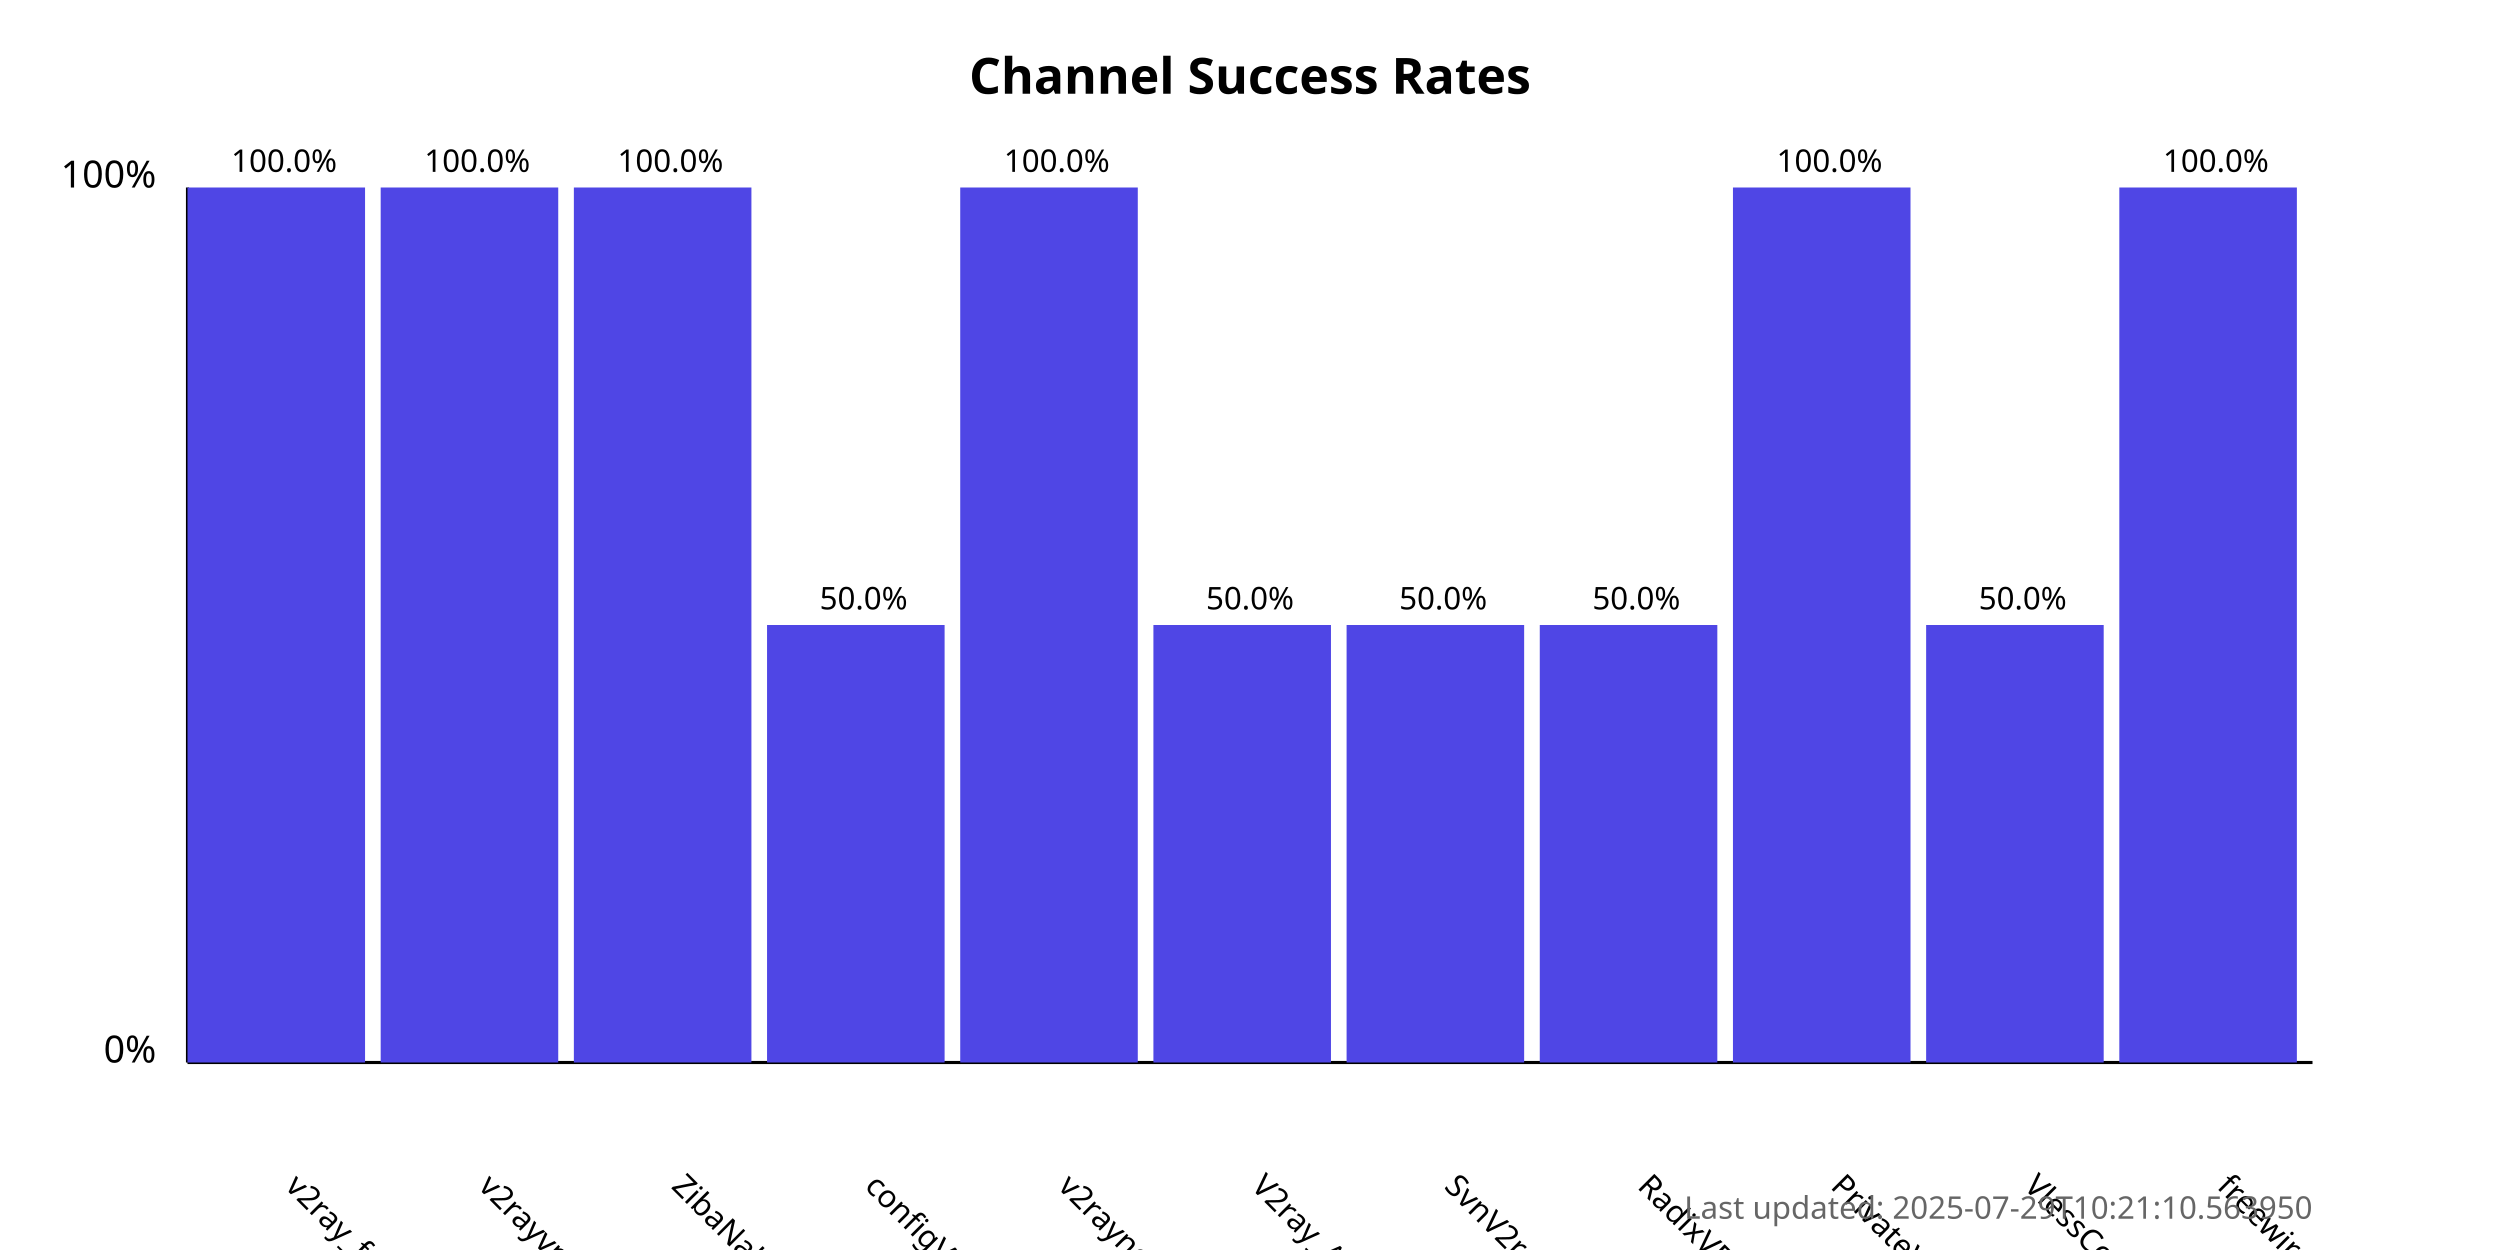
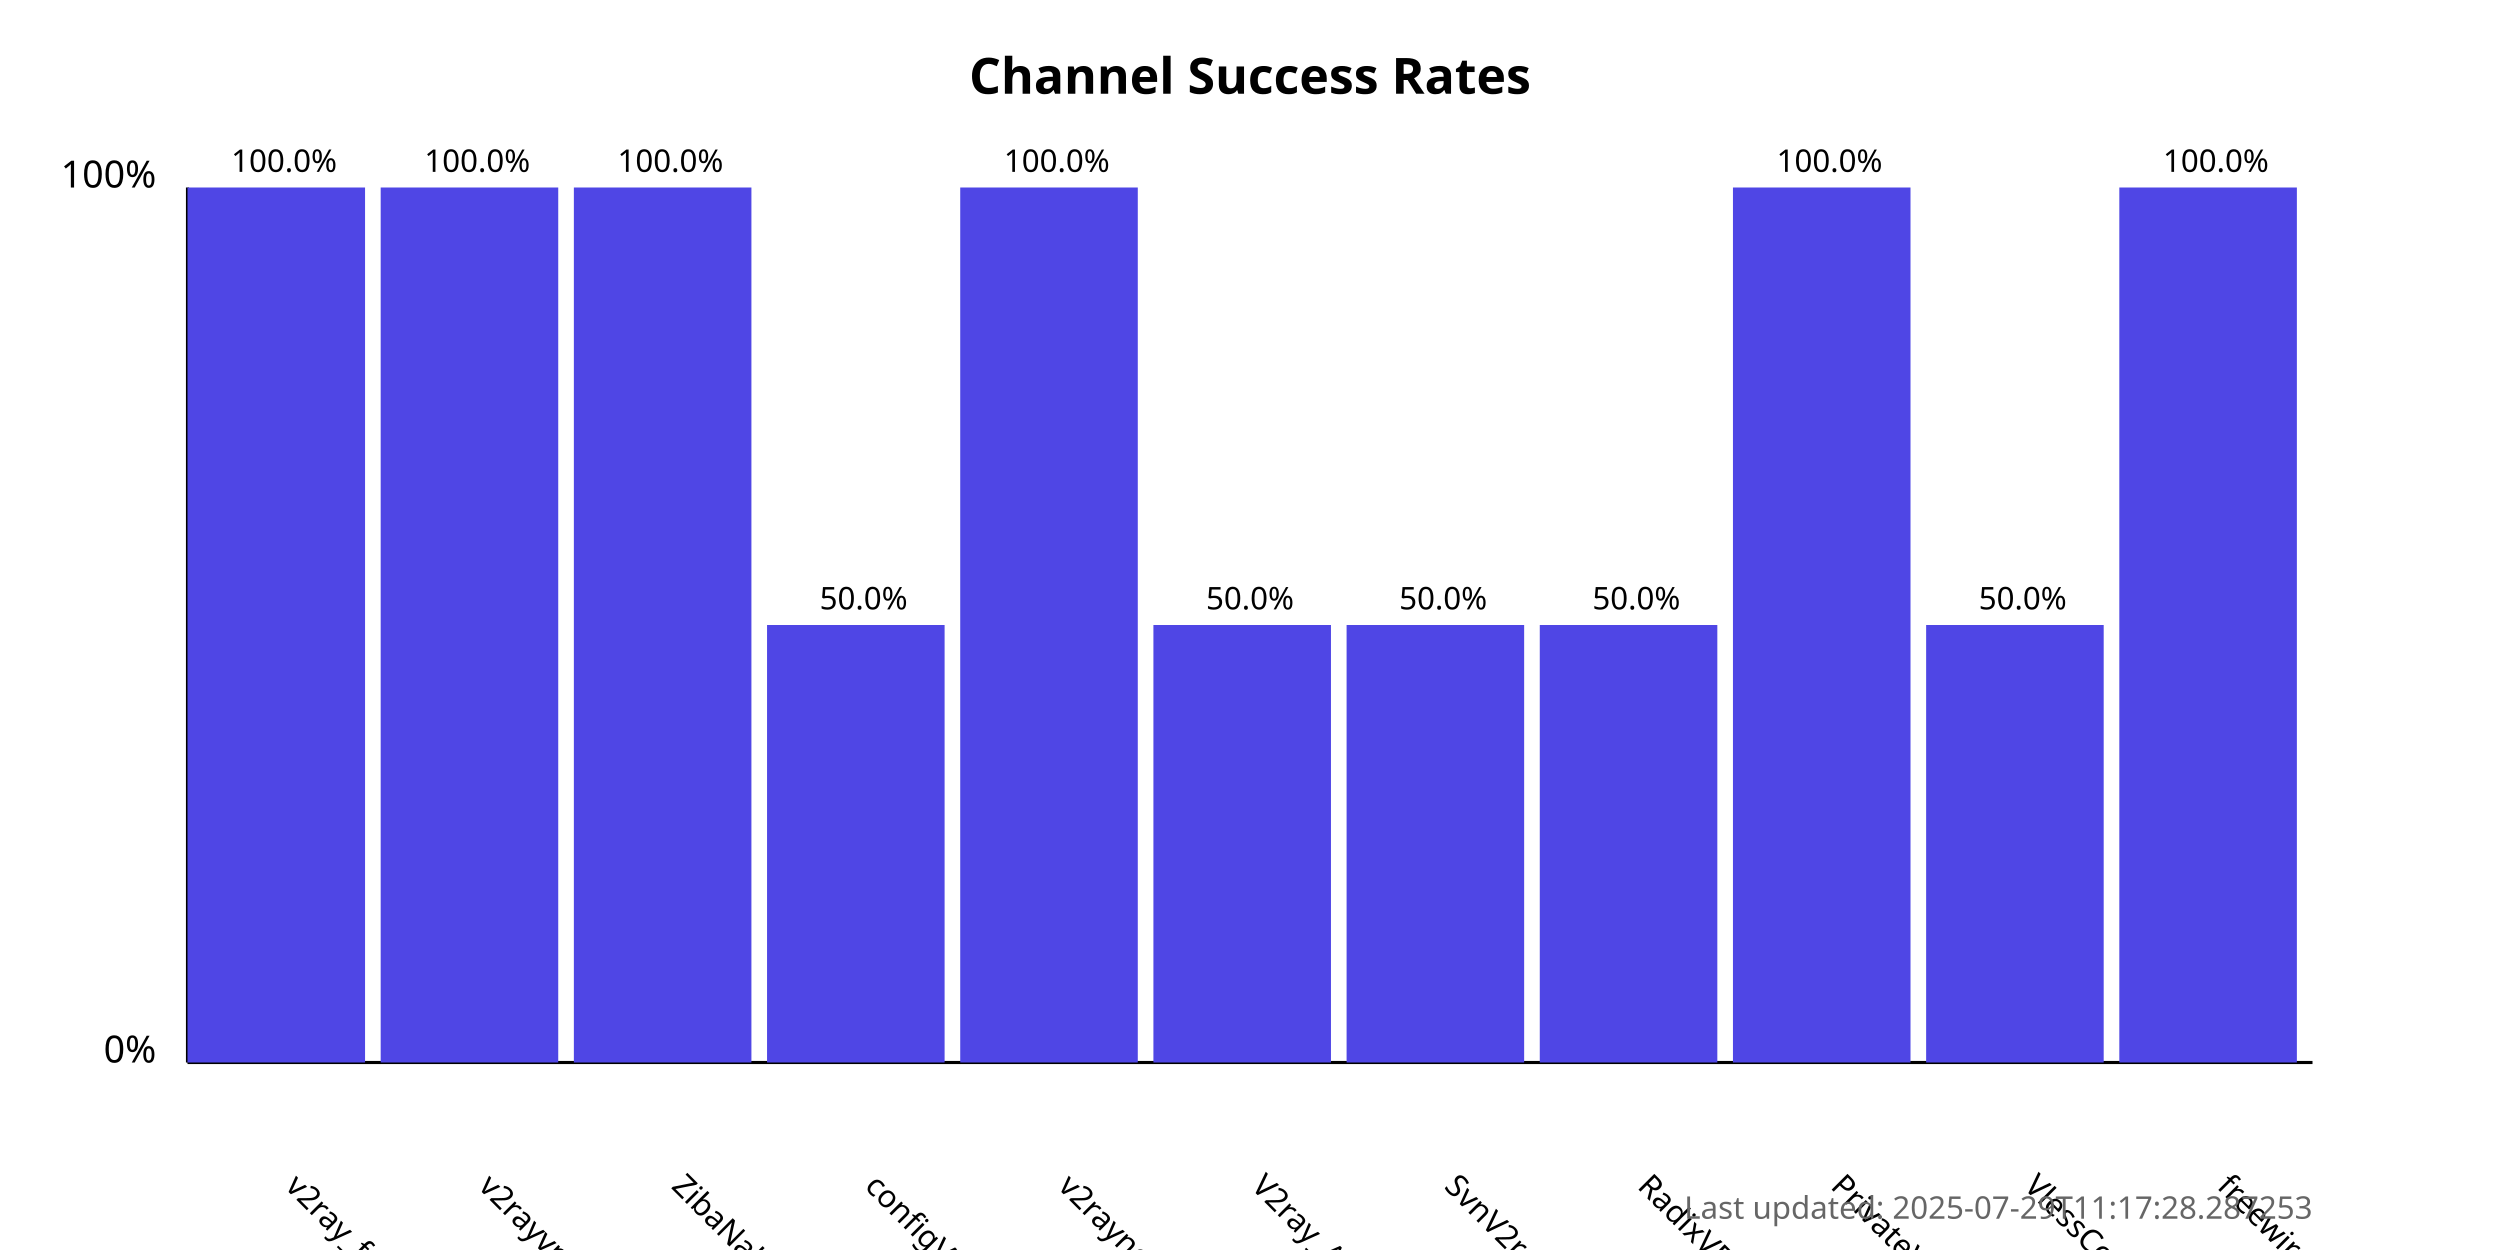
<svg xmlns="http://www.w3.org/2000/svg" width="800" height="400">
  <style>
            .chart-title { font: bold 16px sans-serif; }
            .axis-label { font: 12px sans-serif; }
            .tick-label { font: 10px sans-serif; }
            .bar { fill: #4f46e5; }
            .bar:hover { fill: #6366f1; }
            .timestamp { font: 10px sans-serif; fill: #666; }
        </style>
  <text x="400.0" y="30" text-anchor="middle" class="chart-title">
            Channel Success Rates
        </text>
  <line x1="60" y1="340" x2="60" y2="60" stroke="black" stroke-width="1" />
  <line x1="60" y1="340" x2="740" y2="340" stroke="black" stroke-width="1" />
  <text x="50" y="340" text-anchor="end" class="axis-label">0%</text>
  <text x="50" y="60" text-anchor="end" class="axis-label">100%</text>
  <g>
    <rect x="60" y="60.0" width="56.818" height="280.0" class="bar" />
    <text x="90.909" y="380" transform="rotate(45, 90.90909, 380)" text-anchor="start" class="tick-label">
                v2ray_free_conf
            </text>
    <text x="90.909" y="55.0" text-anchor="middle" class="tick-label">
                100.0%
            </text>
  </g>
  <g>
    <rect x="121.818" y="60.0" width="56.818" height="280.0" class="bar" />
    <text x="152.727" y="380" transform="rotate(45, 152.7273, 380)" text-anchor="start" class="tick-label">
                v2rayvpno
            </text>
    <text x="152.727" y="55.0" text-anchor="middle" class="tick-label">
                100.0%
            </text>
  </g>
  <g>
    <rect x="183.636" y="60.0" width="56.818" height="280.0" class="bar" />
    <text x="214.545" y="380" transform="rotate(45, 214.5455, 380)" text-anchor="start" class="tick-label">
                ZibaNabz
            </text>
    <text x="214.545" y="55.0" text-anchor="middle" class="tick-label">
                100.0%
            </text>
  </g>
  <g>
    <rect x="245.455" y="200.0" width="56.818" height="140.0" class="bar" />
    <text x="276.364" y="380" transform="rotate(45, 276.3636, 380)" text-anchor="start" class="tick-label">
                configV2rayForFree
            </text>
    <text x="276.364" y="195.0" text-anchor="middle" class="tick-label">
                50.0%
            </text>
  </g>
  <g>
    <rect x="307.273" y="60.0" width="56.818" height="280.0" class="bar" />
    <text x="338.182" y="380" transform="rotate(45, 338.1818, 380)" text-anchor="start" class="tick-label">
                v2rayngvpn
            </text>
    <text x="338.182" y="55.0" text-anchor="middle" class="tick-label">
                100.0%
            </text>
  </g>
  <g>
    <rect x="369.091" y="200.0" width="56.818" height="140.0" class="bar" />
    <text x="400.0" y="380" transform="rotate(45, 400.0, 380)" text-anchor="start" class="tick-label">
                V2ray_Alpha
            </text>
    <text x="400.0" y="195.0" text-anchor="middle" class="tick-label">
                50.0%
            </text>
  </g>
  <g>
    <rect x="430.909" y="200.0" width="56.818" height="140.0" class="bar" />
    <text x="461.818" y="380" transform="rotate(45, 461.8182, 380)" text-anchor="start" class="tick-label">
                SvnV2ray
            </text>
    <text x="461.818" y="195.0" text-anchor="middle" class="tick-label">
                50.0%
            </text>
  </g>
  <g>
    <rect x="492.727" y="200.0" width="56.818" height="140.0" class="bar" />
    <text x="523.636" y="380" transform="rotate(45, 523.6364, 380)" text-anchor="start" class="tick-label">
                RadixVPN
            </text>
    <text x="523.636" y="195.0" text-anchor="middle" class="tick-label">
                50.0%
            </text>
  </g>
  <g>
    <rect x="554.545" y="60.0" width="56.818" height="280.0" class="bar" />
    <text x="585.455" y="380" transform="rotate(45, 585.4545, 380)" text-anchor="start" class="tick-label">
                PrivateVPNs
            </text>
    <text x="585.455" y="55.0" text-anchor="middle" class="tick-label">
                100.0%
            </text>
  </g>
  <g>
    <rect x="616.364" y="200.0" width="56.818" height="140.0" class="bar" />
    <text x="647.273" y="380" transform="rotate(45, 647.2727, 380)" text-anchor="start" class="tick-label">
                VlessConfig
            </text>
    <text x="647.273" y="195.0" text-anchor="middle" class="tick-label">
                50.0%
            </text>
  </g>
  <g>
    <rect x="678.182" y="60.0" width="56.818" height="280.0" class="bar" />
    <text x="709.091" y="380" transform="rotate(45, 709.0909, 380)" text-anchor="start" class="tick-label">
                freewireguard
            </text>
    <text x="709.091" y="55.0" text-anchor="middle" class="tick-label">
                100.0%
            </text>
  </g>
  <text x="740" y="390" text-anchor="end" class="timestamp">
-             Last updated: 2025-07-29T10:21:10.563950
+             Last updated: 2025-07-29T11:17:28.287253
        </text>
</svg>
